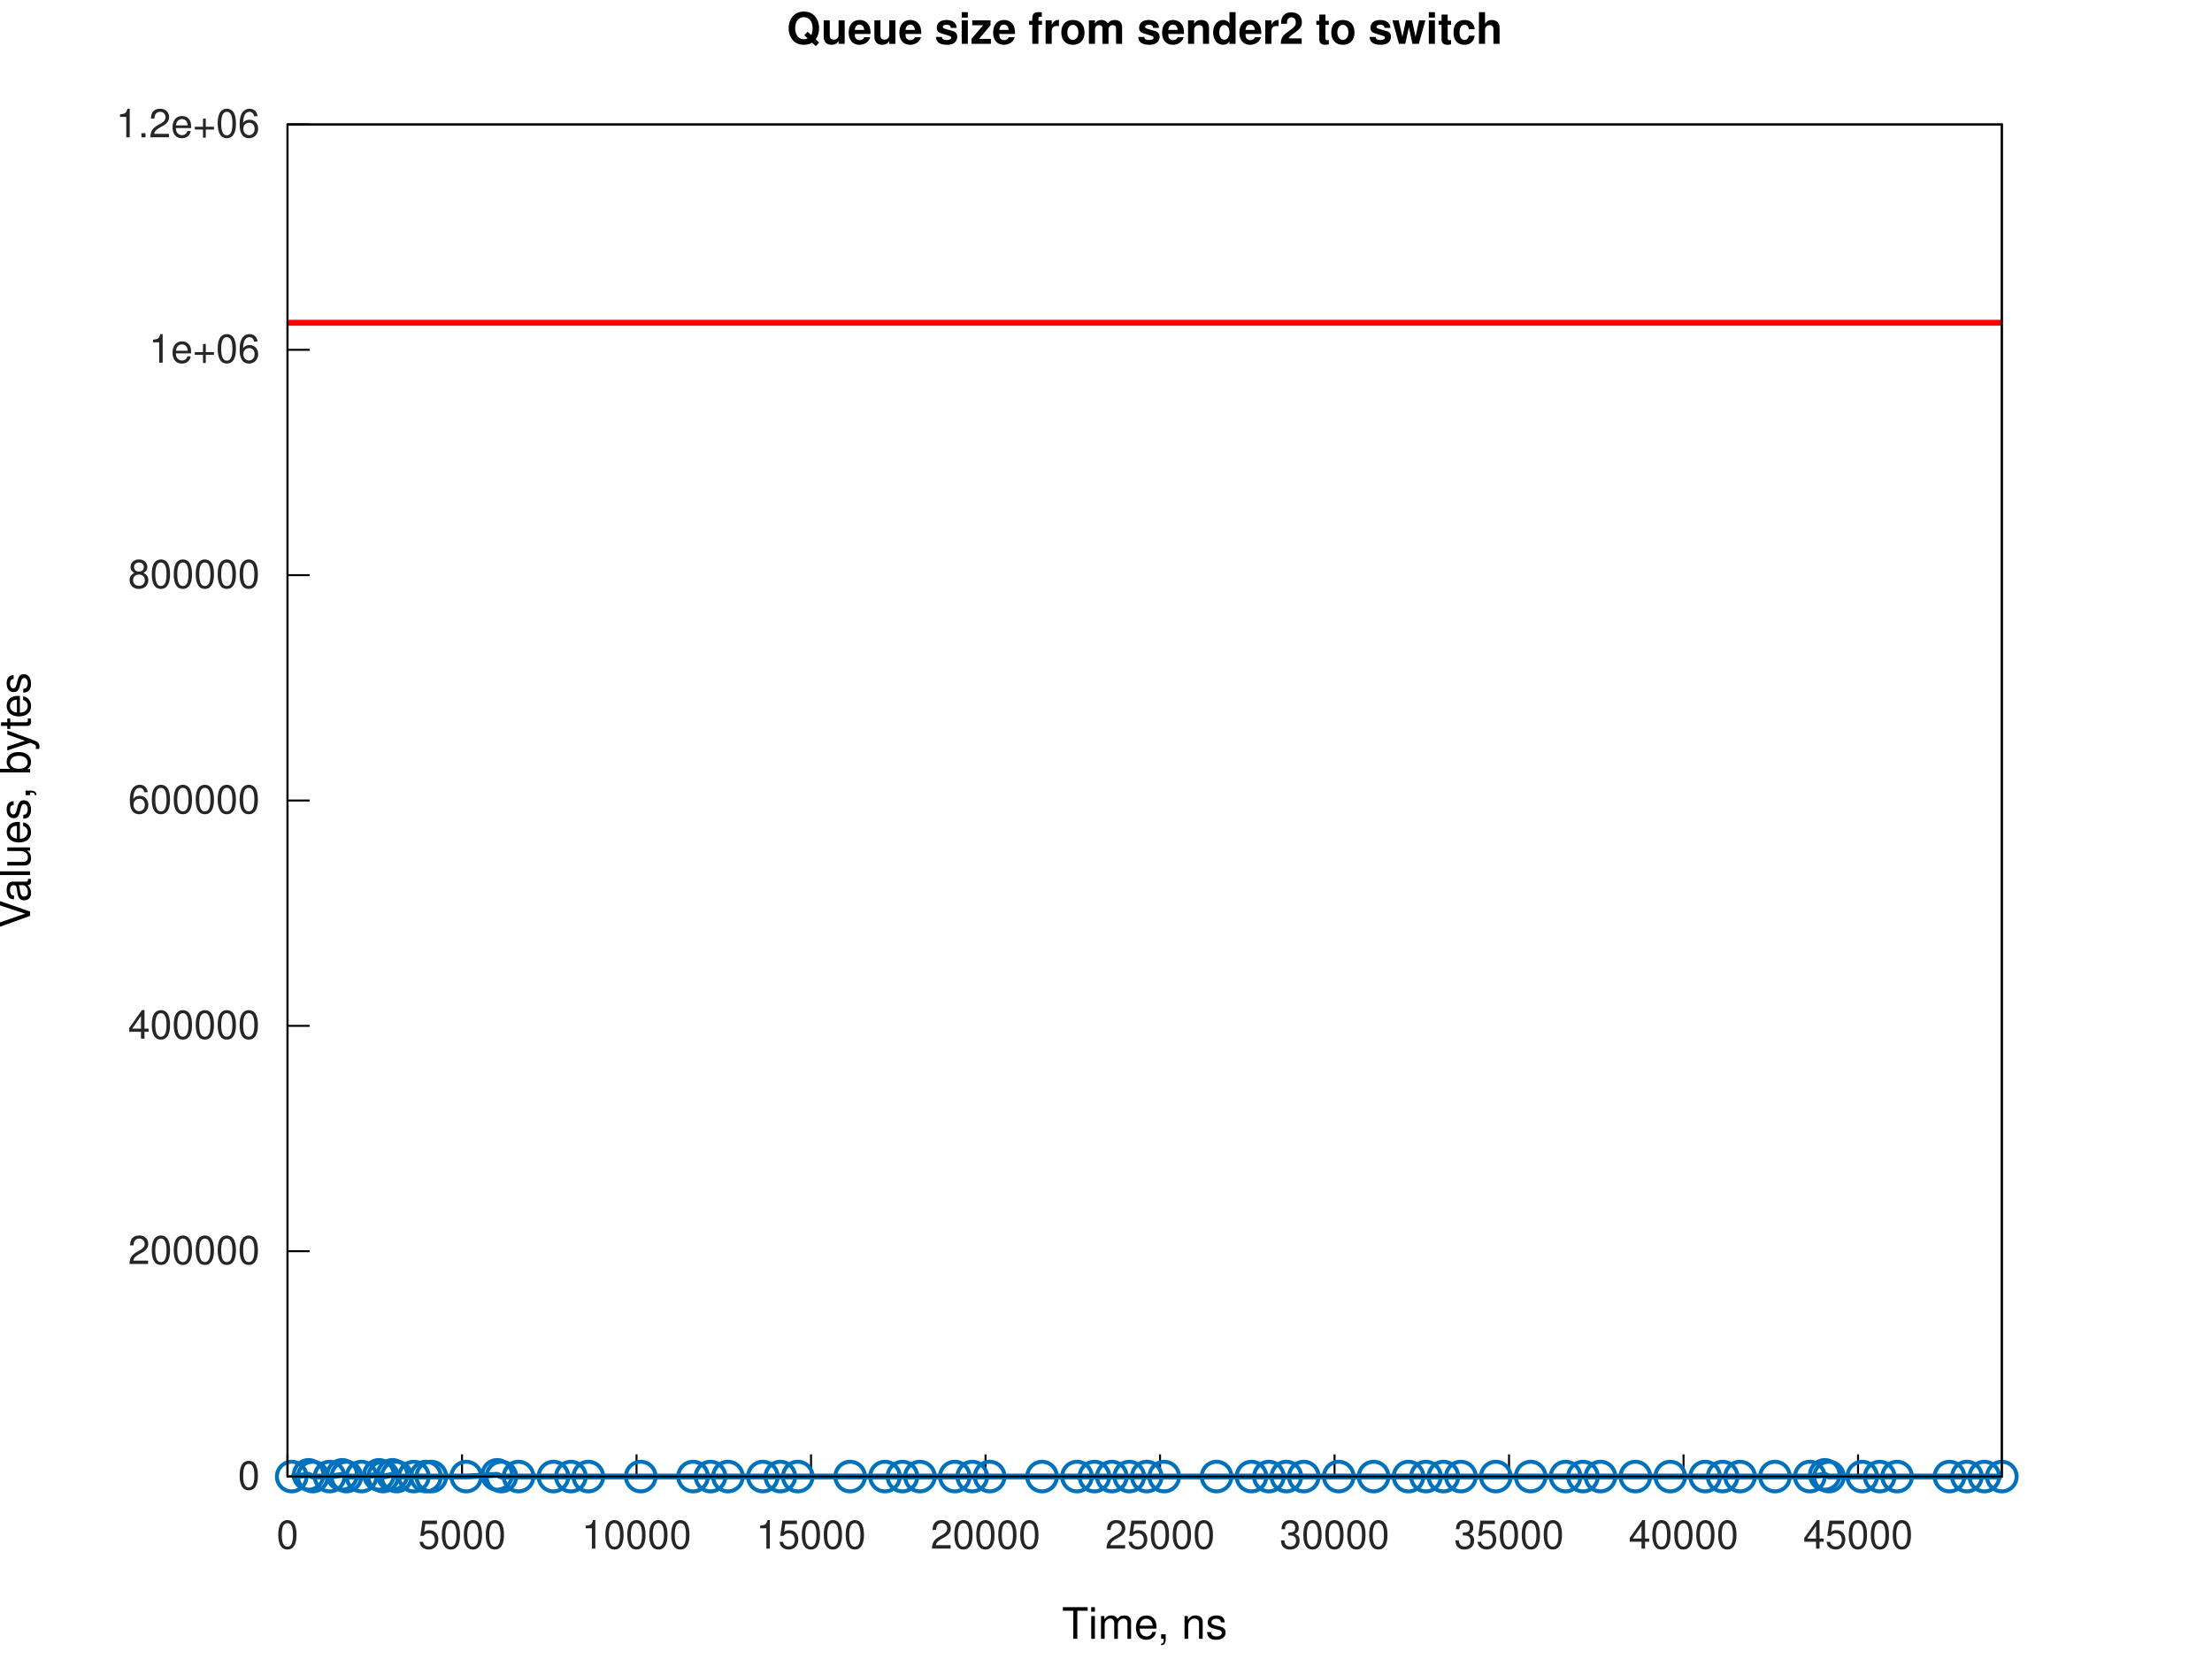
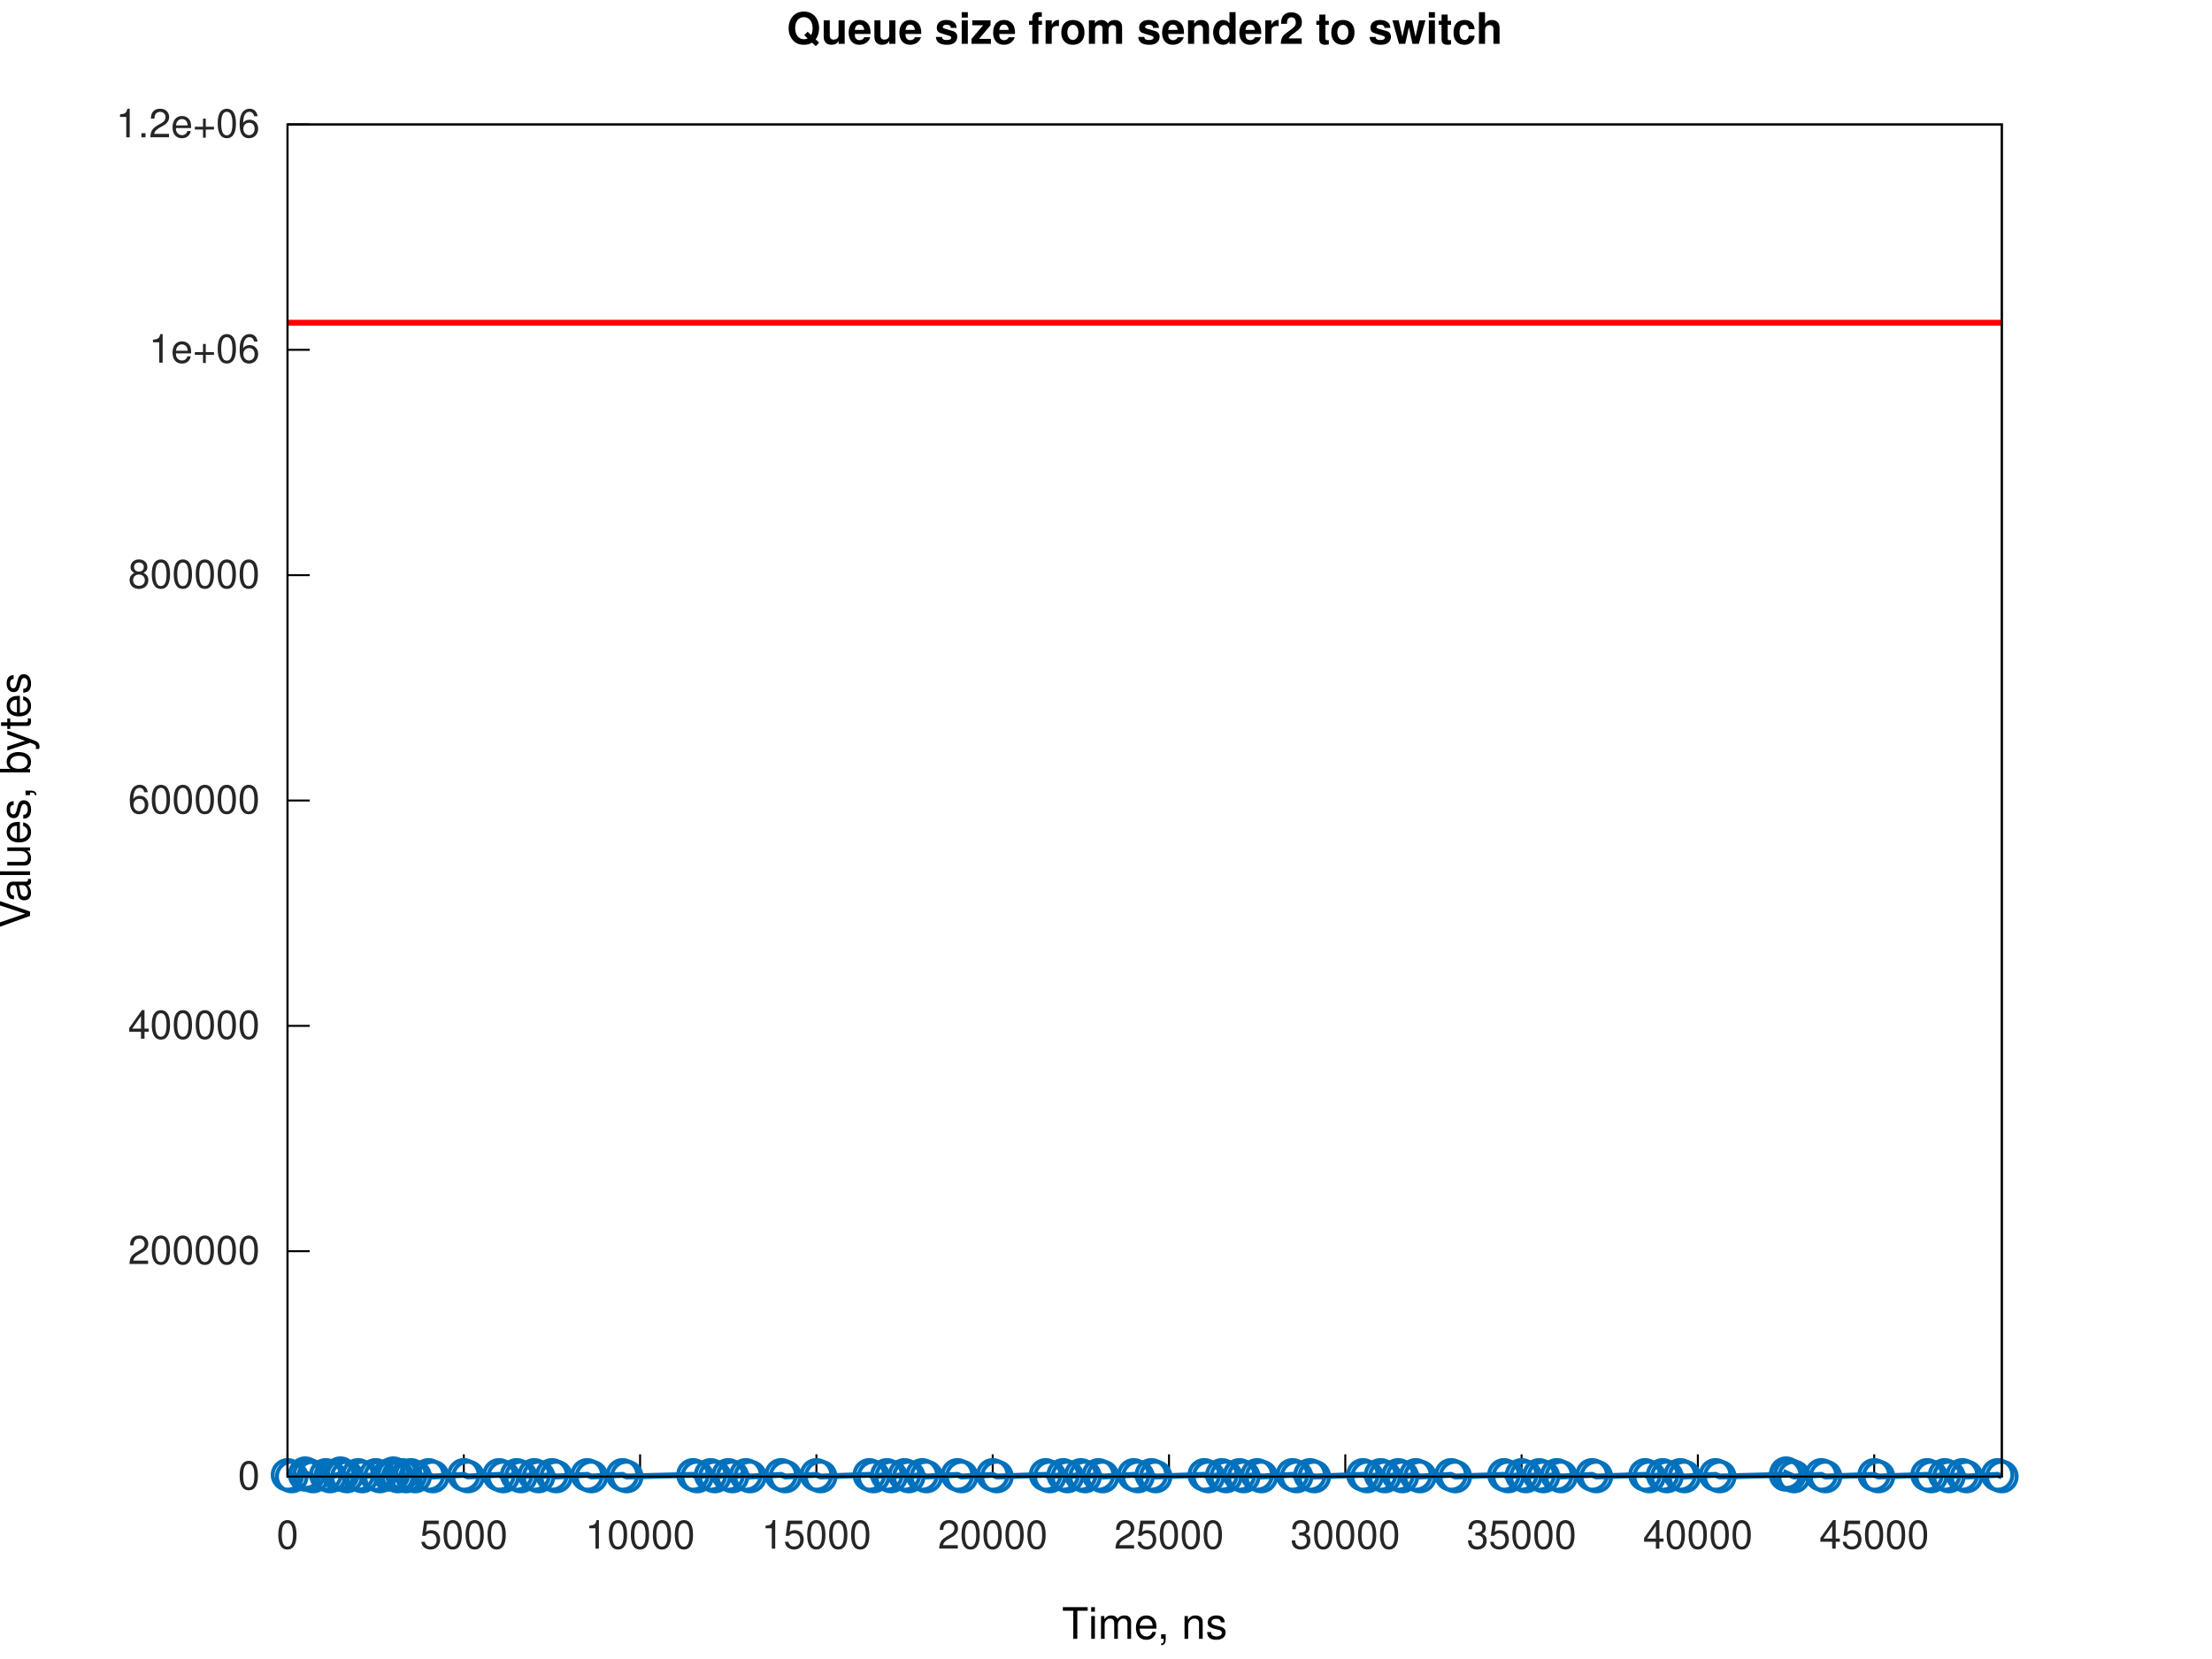
<svg xmlns="http://www.w3.org/2000/svg" xmlns:xlink="http://www.w3.org/1999/xlink" width="560" height="420" viewBox="0 0 560 420">
  <g id="gnuplot_canvas">
    <rect x="0" y="0" width="560" height="420" fill="none" />
    <defs>
      <circle id="gpDot" r="0.5" stroke-width="0.5" stroke="currentColor" />
      <path id="gpPt0" stroke-width="0.267" stroke="currentColor" d="M-1,0 h2 M0,-1 v2" />
      <path id="gpPt1" stroke-width="0.267" stroke="currentColor" d="M-1,-1 L1,1 M1,-1 L-1,1" />
      <path id="gpPt2" stroke-width="0.267" stroke="currentColor" d="M-1,0 L1,0 M0,-1 L0,1 M-1,-1 L1,1 M-1,1 L1,-1" />
      <rect id="gpPt3" stroke-width="0.267" stroke="currentColor" x="-1" y="-1" width="2" height="2" />
      <rect id="gpPt4" stroke-width="0.267" stroke="currentColor" fill="currentColor" x="-1" y="-1" width="2" height="2" />
      <circle id="gpPt5" stroke-width="0.267" stroke="currentColor" cx="0" cy="0" r="1" />
      <use xlink:href="#gpPt5" id="gpPt6" fill="currentColor" stroke="none" />
      <path id="gpPt7" stroke-width="0.267" stroke="currentColor" d="M0,-1.33 L-1.33,0.67 L1.33,0.67 z" />
      <use xlink:href="#gpPt7" id="gpPt8" fill="currentColor" stroke="none" />
      <use xlink:href="#gpPt7" id="gpPt9" stroke="currentColor" transform="rotate(180)" />
      <use xlink:href="#gpPt9" id="gpPt10" fill="currentColor" stroke="none" />
      <use xlink:href="#gpPt3" id="gpPt11" stroke="currentColor" transform="rotate(45)" />
      <use xlink:href="#gpPt11" id="gpPt12" fill="currentColor" stroke="none" />
      <path id="gpPt13" stroke-width="0.267" stroke="currentColor" d="M0,1.330 L1.265,0.411 L0.782,-1.067 L-0.782,-1.076 L-1.265,0.411 z" />
      <use xlink:href="#gpPt13" id="gpPt14" fill="currentColor" stroke="none" />
      <filter id="textbox" filterUnits="objectBoundingBox" x="0" y="0" height="1" width="1">
        <feFlood flood-color="white" flood-opacity="1" result="bgnd" />
        <feComposite in="SourceGraphic" in2="bgnd" operator="atop" />
      </filter>
      <filter id="greybox" filterUnits="objectBoundingBox" x="0" y="0" height="1" width="1">
        <feFlood flood-color="lightgrey" flood-opacity="1" result="grey" />
        <feComposite in="SourceGraphic" in2="grey" operator="atop" />
      </filter>
    </defs>
    <g fill="none" color="white" stroke="currentColor" stroke-width="1.00" stroke-linecap="butt" stroke-linejoin="miter">
</g>
    <g fill="none" color="white" stroke="currentColor" stroke-width="0.50" stroke-linecap="butt" stroke-linejoin="miter">
</g>
    <g fill="none" color="black" stroke="currentColor" stroke-width="0.50" stroke-linecap="butt" stroke-linejoin="miter">
      <path stroke="rgb(  0,   0,   0)" d="M72.79,373.81 L78.41,373.81  " />
      <g transform="translate(65.79,377.06)" stroke="none" fill="rgb(38,38,38)" font-family="Helvetica" font-size="10.00" text-anchor="end">
        <text>
          <tspan font-family="Helvetica">0</tspan>
        </text>
      </g>
    </g>
    <g fill="none" color="black" stroke="currentColor" stroke-width="0.50" stroke-linecap="butt" stroke-linejoin="miter">
      <path stroke="rgb(  0,   0,   0)" d="M72.79,316.76 L78.41,316.76  " />
      <g transform="translate(65.79,320.01)" stroke="none" fill="rgb(38,38,38)" font-family="Helvetica" font-size="10.00" text-anchor="end">
        <text>
          <tspan font-family="Helvetica">200000</tspan>
        </text>
      </g>
    </g>
    <g fill="none" color="black" stroke="currentColor" stroke-width="0.50" stroke-linecap="butt" stroke-linejoin="miter">
      <path stroke="rgb(  0,   0,   0)" d="M72.79,259.71 L78.41,259.71  " />
      <g transform="translate(65.79,262.96)" stroke="none" fill="rgb(38,38,38)" font-family="Helvetica" font-size="10.00" text-anchor="end">
        <text>
          <tspan font-family="Helvetica">400000</tspan>
        </text>
      </g>
    </g>
    <g fill="none" color="black" stroke="currentColor" stroke-width="0.50" stroke-linecap="butt" stroke-linejoin="miter">
      <path stroke="rgb(  0,   0,   0)" d="M72.79,202.66 L78.41,202.66  " />
      <g transform="translate(65.79,205.91)" stroke="none" fill="rgb(38,38,38)" font-family="Helvetica" font-size="10.00" text-anchor="end">
        <text>
          <tspan font-family="Helvetica">600000</tspan>
        </text>
      </g>
    </g>
    <g fill="none" color="black" stroke="currentColor" stroke-width="0.50" stroke-linecap="butt" stroke-linejoin="miter">
      <path stroke="rgb(  0,   0,   0)" d="M72.79,145.61 L78.41,145.61  " />
      <g transform="translate(65.79,148.86)" stroke="none" fill="rgb(38,38,38)" font-family="Helvetica" font-size="10.00" text-anchor="end">
        <text>
          <tspan font-family="Helvetica">800000</tspan>
        </text>
      </g>
    </g>
    <g fill="none" color="black" stroke="currentColor" stroke-width="0.50" stroke-linecap="butt" stroke-linejoin="miter">
      <path stroke="rgb(  0,   0,   0)" d="M72.79,88.56 L78.41,88.56  " />
      <g transform="translate(65.79,91.81)" stroke="none" fill="rgb(38,38,38)" font-family="Helvetica" font-size="10.00" text-anchor="end">
        <text>
          <tspan font-family="Helvetica">1e+06</tspan>
        </text>
      </g>
    </g>
    <g fill="none" color="black" stroke="currentColor" stroke-width="0.50" stroke-linecap="butt" stroke-linejoin="miter">
      <path stroke="rgb(  0,   0,   0)" d="M72.79,31.51 L78.41,31.51  " />
      <g transform="translate(65.79,34.76)" stroke="none" fill="rgb(38,38,38)" font-family="Helvetica" font-size="10.00" text-anchor="end">
        <text>
          <tspan font-family="Helvetica">1.2e+06</tspan>
        </text>
      </g>
    </g>
    <g fill="none" color="black" stroke="currentColor" stroke-width="0.50" stroke-linecap="butt" stroke-linejoin="miter">
      <path stroke="rgb(  0,   0,   0)" d="M72.79,373.81 L72.79,368.19  " />
      <g transform="translate(72.79,392.06)" stroke="none" fill="rgb(38,38,38)" font-family="Helvetica" font-size="10.00" text-anchor="middle">
        <text>
          <tspan font-family="Helvetica">0</tspan>
        </text>
      </g>
    </g>
    <g fill="none" color="black" stroke="currentColor" stroke-width="0.50" stroke-linecap="butt" stroke-linejoin="miter">
-       <path stroke="rgb(  0,   0,   0)" d="M116.97,373.81 L116.97,368.19  " />
-       <g transform="translate(116.97,392.06)" stroke="none" fill="rgb(38,38,38)" font-family="Helvetica" font-size="10.00" text-anchor="middle">
+       <path stroke="rgb(  0,   0,   0)" d="M117.42,373.81 L117.42,368.19  " />
+       <g transform="translate(117.42,392.06)" stroke="none" fill="rgb(38,38,38)" font-family="Helvetica" font-size="10.00" text-anchor="middle">
        <text>
          <tspan font-family="Helvetica">5000</tspan>
        </text>
      </g>
    </g>
    <g fill="none" color="black" stroke="currentColor" stroke-width="0.50" stroke-linecap="butt" stroke-linejoin="miter">
-       <path stroke="rgb(  0,   0,   0)" d="M161.15,373.81 L161.15,368.19  " />
-       <g transform="translate(161.15,392.06)" stroke="none" fill="rgb(38,38,38)" font-family="Helvetica" font-size="10.00" text-anchor="middle">
+       <path stroke="rgb(  0,   0,   0)" d="M162.05,373.81 L162.05,368.19  " />
+       <g transform="translate(162.05,392.06)" stroke="none" fill="rgb(38,38,38)" font-family="Helvetica" font-size="10.00" text-anchor="middle">
        <text>
          <tspan font-family="Helvetica">10000</tspan>
        </text>
      </g>
    </g>
    <g fill="none" color="black" stroke="currentColor" stroke-width="0.50" stroke-linecap="butt" stroke-linejoin="miter">
-       <path stroke="rgb(  0,   0,   0)" d="M205.32,373.81 L205.32,368.19  " />
-       <g transform="translate(205.32,392.06)" stroke="none" fill="rgb(38,38,38)" font-family="Helvetica" font-size="10.00" text-anchor="middle">
+       <path stroke="rgb(  0,   0,   0)" d="M206.69,373.81 L206.69,368.19  " />
+       <g transform="translate(206.69,392.06)" stroke="none" fill="rgb(38,38,38)" font-family="Helvetica" font-size="10.00" text-anchor="middle">
        <text>
          <tspan font-family="Helvetica">15000</tspan>
        </text>
      </g>
    </g>
    <g fill="none" color="black" stroke="currentColor" stroke-width="0.50" stroke-linecap="butt" stroke-linejoin="miter">
-       <path stroke="rgb(  0,   0,   0)" d="M249.50,373.81 L249.50,368.19  " />
-       <g transform="translate(249.50,392.06)" stroke="none" fill="rgb(38,38,38)" font-family="Helvetica" font-size="10.00" text-anchor="middle">
+       <path stroke="rgb(  0,   0,   0)" d="M251.32,373.81 L251.32,368.19  " />
+       <g transform="translate(251.32,392.06)" stroke="none" fill="rgb(38,38,38)" font-family="Helvetica" font-size="10.00" text-anchor="middle">
        <text>
          <tspan font-family="Helvetica">20000</tspan>
        </text>
      </g>
    </g>
    <g fill="none" color="black" stroke="currentColor" stroke-width="0.50" stroke-linecap="butt" stroke-linejoin="miter">
-       <path stroke="rgb(  0,   0,   0)" d="M293.68,373.81 L293.68,368.19  " />
-       <g transform="translate(293.68,392.06)" stroke="none" fill="rgb(38,38,38)" font-family="Helvetica" font-size="10.00" text-anchor="middle">
+       <path stroke="rgb(  0,   0,   0)" d="M295.95,373.81 L295.95,368.19  " />
+       <g transform="translate(295.95,392.06)" stroke="none" fill="rgb(38,38,38)" font-family="Helvetica" font-size="10.00" text-anchor="middle">
        <text>
          <tspan font-family="Helvetica">25000</tspan>
        </text>
      </g>
    </g>
    <g fill="none" color="black" stroke="currentColor" stroke-width="0.50" stroke-linecap="butt" stroke-linejoin="miter">
-       <path stroke="rgb(  0,   0,   0)" d="M337.86,373.81 L337.86,368.19  " />
-       <g transform="translate(337.86,392.06)" stroke="none" fill="rgb(38,38,38)" font-family="Helvetica" font-size="10.00" text-anchor="middle">
+       <path stroke="rgb(  0,   0,   0)" d="M340.58,373.81 L340.58,368.19  " />
+       <g transform="translate(340.58,392.06)" stroke="none" fill="rgb(38,38,38)" font-family="Helvetica" font-size="10.00" text-anchor="middle">
        <text>
          <tspan font-family="Helvetica">30000</tspan>
        </text>
      </g>
    </g>
    <g fill="none" color="black" stroke="currentColor" stroke-width="0.50" stroke-linecap="butt" stroke-linejoin="miter">
-       <path stroke="rgb(  0,   0,   0)" d="M382.03,373.81 L382.03,368.19  " />
-       <g transform="translate(382.03,392.06)" stroke="none" fill="rgb(38,38,38)" font-family="Helvetica" font-size="10.00" text-anchor="middle">
+       <path stroke="rgb(  0,   0,   0)" d="M385.21,373.81 L385.21,368.19  " />
+       <g transform="translate(385.21,392.06)" stroke="none" fill="rgb(38,38,38)" font-family="Helvetica" font-size="10.00" text-anchor="middle">
        <text>
          <tspan font-family="Helvetica">35000</tspan>
        </text>
      </g>
    </g>
    <g fill="none" color="black" stroke="currentColor" stroke-width="0.50" stroke-linecap="butt" stroke-linejoin="miter">
-       <path stroke="rgb(  0,   0,   0)" d="M426.21,373.81 L426.21,368.19  " />
-       <g transform="translate(426.21,392.06)" stroke="none" fill="rgb(38,38,38)" font-family="Helvetica" font-size="10.00" text-anchor="middle">
+       <path stroke="rgb(  0,   0,   0)" d="M429.84,373.81 L429.84,368.19  " />
+       <g transform="translate(429.84,392.06)" stroke="none" fill="rgb(38,38,38)" font-family="Helvetica" font-size="10.00" text-anchor="middle">
        <text>
          <tspan font-family="Helvetica">40000</tspan>
        </text>
      </g>
    </g>
    <g fill="none" color="black" stroke="currentColor" stroke-width="0.50" stroke-linecap="butt" stroke-linejoin="miter">
-       <path stroke="rgb(  0,   0,   0)" d="M470.39,373.81 L470.39,368.19  " />
-       <g transform="translate(470.39,392.06)" stroke="none" fill="rgb(38,38,38)" font-family="Helvetica" font-size="10.00" text-anchor="middle">
+       <path stroke="rgb(  0,   0,   0)" d="M474.48,373.81 L474.48,368.19  " />
+       <g transform="translate(474.48,392.06)" stroke="none" fill="rgb(38,38,38)" font-family="Helvetica" font-size="10.00" text-anchor="middle">
        <text>
          <tspan font-family="Helvetica">45000</tspan>
        </text>
      </g>
    </g>
    <g fill="none" color="black" stroke="currentColor" stroke-width="0.50" stroke-linecap="butt" stroke-linejoin="miter">
</g>
    <g fill="none" color="black" stroke="currentColor" stroke-width="0.50" stroke-linecap="butt" stroke-linejoin="miter">
      <path stroke="rgb(  0,   0,   0)" d="M72.79,31.51 L72.79,373.81 L506.79,373.81 L506.79,31.51 L72.79,31.51 Z  " />
    </g>
    <g fill="none" color="black" stroke="currentColor" stroke-width="0.50" stroke-linecap="butt" stroke-linejoin="miter">
</g>
    <g id="gnuplot_plot_1a">
      <g fill="none" color="white" stroke="rgb(  0,   0,   0)" stroke-width="1.50" stroke-linecap="butt" stroke-linejoin="miter">
</g>
      <g fill="none" color="black" stroke="currentColor" stroke-width="1.50" stroke-linecap="butt" stroke-linejoin="miter">
-         <path stroke="rgb(  0, 113, 188)" d="M73.85,373.81 L78.14,373.38 L79.20,373.81 L83.45,373.81 L86.63,373.38 L87.69,373.81 L91.52,373.81 L95.94,373.38   L97.00,373.81 L99.35,373.38 L100.41,373.81 L104.77,373.81 L107.83,373.81 L109.19,373.81 L118.03,373.81 L125.86,373.38   L126.93,373.81 L131.28,373.81 L140.12,373.81 L144.53,373.81 L148.95,373.81 L162.21,373.81 L175.46,373.81 L179.88,373.81   L184.29,373.81 L193.13,373.81 L197.55,373.81 L201.97,373.81 L215.22,373.81 L224.05,373.81 L228.47,373.81 L232.89,373.81   L241.72,373.81 L246.14,373.81 L250.56,373.81 L263.81,373.81 L272.65,373.81 L277.07,373.81 L281.48,373.81 L285.90,373.81   L290.32,373.81 L294.74,373.81 L307.99,373.81 L316.83,373.81 L321.24,373.81 L325.66,373.81 L330.08,373.81 L338.92,373.81   L347.75,373.81 L356.59,373.81 L361.00,373.81 L365.42,373.81 L369.84,373.81 L378.68,373.81 L387.51,373.81 L396.35,373.81   L400.76,373.81 L405.18,373.81 L414.02,373.81 L422.85,373.81 L431.69,373.81 L436.11,373.81 L440.52,373.81 L449.36,373.81   L458.19,373.81 L461.97,373.38 L463.03,373.81 L471.45,373.81 L475.87,373.81 L480.28,373.81 L493.54,373.81 L497.95,373.81   L502.37,373.81 L506.79,373.81  " />
-         <use xlink:href="#gpPt5" transform="translate(73.85,373.81) scale(3.75)" color="rgb(  0, 113, 188)" />
-         <use xlink:href="#gpPt5" transform="translate(78.14,373.38) scale(3.75)" color="rgb(  0, 113, 188)" />
-         <use xlink:href="#gpPt5" transform="translate(79.20,373.81) scale(3.75)" color="rgb(  0, 113, 188)" />
-         <use xlink:href="#gpPt5" transform="translate(83.45,373.81) scale(3.75)" color="rgb(  0, 113, 188)" />
-         <use xlink:href="#gpPt5" transform="translate(86.63,373.38) scale(3.75)" color="rgb(  0, 113, 188)" />
-         <use xlink:href="#gpPt5" transform="translate(87.69,373.81) scale(3.75)" color="rgb(  0, 113, 188)" />
-         <use xlink:href="#gpPt5" transform="translate(91.52,373.81) scale(3.75)" color="rgb(  0, 113, 188)" />
-         <use xlink:href="#gpPt5" transform="translate(95.94,373.38) scale(3.75)" color="rgb(  0, 113, 188)" />
-         <use xlink:href="#gpPt5" transform="translate(97.00,373.81) scale(3.75)" color="rgb(  0, 113, 188)" />
-         <use xlink:href="#gpPt5" transform="translate(99.35,373.38) scale(3.75)" color="rgb(  0, 113, 188)" />
-         <use xlink:href="#gpPt5" transform="translate(100.41,373.81) scale(3.75)" color="rgb(  0, 113, 188)" />
-         <use xlink:href="#gpPt5" transform="translate(104.77,373.81) scale(3.75)" color="rgb(  0, 113, 188)" />
-         <use xlink:href="#gpPt5" transform="translate(107.83,373.81) scale(3.75)" color="rgb(  0, 113, 188)" />
-         <use xlink:href="#gpPt5" transform="translate(109.19,373.81) scale(3.75)" color="rgb(  0, 113, 188)" />
-         <use xlink:href="#gpPt5" transform="translate(118.03,373.81) scale(3.75)" color="rgb(  0, 113, 188)" />
-         <use xlink:href="#gpPt5" transform="translate(125.86,373.38) scale(3.75)" color="rgb(  0, 113, 188)" />
-         <use xlink:href="#gpPt5" transform="translate(126.93,373.81) scale(3.75)" color="rgb(  0, 113, 188)" />
-         <use xlink:href="#gpPt5" transform="translate(131.28,373.81) scale(3.75)" color="rgb(  0, 113, 188)" />
-         <use xlink:href="#gpPt5" transform="translate(140.12,373.81) scale(3.75)" color="rgb(  0, 113, 188)" />
-         <use xlink:href="#gpPt5" transform="translate(144.53,373.81) scale(3.75)" color="rgb(  0, 113, 188)" />
-         <use xlink:href="#gpPt5" transform="translate(148.95,373.81) scale(3.75)" color="rgb(  0, 113, 188)" />
-         <use xlink:href="#gpPt5" transform="translate(162.21,373.81) scale(3.75)" color="rgb(  0, 113, 188)" />
-         <use xlink:href="#gpPt5" transform="translate(175.46,373.81) scale(3.75)" color="rgb(  0, 113, 188)" />
-         <use xlink:href="#gpPt5" transform="translate(179.88,373.81) scale(3.75)" color="rgb(  0, 113, 188)" />
-         <use xlink:href="#gpPt5" transform="translate(184.29,373.81) scale(3.75)" color="rgb(  0, 113, 188)" />
-         <use xlink:href="#gpPt5" transform="translate(193.13,373.81) scale(3.75)" color="rgb(  0, 113, 188)" />
-         <use xlink:href="#gpPt5" transform="translate(197.55,373.81) scale(3.75)" color="rgb(  0, 113, 188)" />
-         <use xlink:href="#gpPt5" transform="translate(201.97,373.81) scale(3.75)" color="rgb(  0, 113, 188)" />
-         <use xlink:href="#gpPt5" transform="translate(215.22,373.81) scale(3.75)" color="rgb(  0, 113, 188)" />
-         <use xlink:href="#gpPt5" transform="translate(224.05,373.81) scale(3.75)" color="rgb(  0, 113, 188)" />
-         <use xlink:href="#gpPt5" transform="translate(228.47,373.81) scale(3.75)" color="rgb(  0, 113, 188)" />
-         <use xlink:href="#gpPt5" transform="translate(232.89,373.81) scale(3.75)" color="rgb(  0, 113, 188)" />
-         <use xlink:href="#gpPt5" transform="translate(241.72,373.81) scale(3.75)" color="rgb(  0, 113, 188)" />
-         <use xlink:href="#gpPt5" transform="translate(246.14,373.81) scale(3.75)" color="rgb(  0, 113, 188)" />
-         <use xlink:href="#gpPt5" transform="translate(250.56,373.81) scale(3.75)" color="rgb(  0, 113, 188)" />
-         <use xlink:href="#gpPt5" transform="translate(263.81,373.81) scale(3.75)" color="rgb(  0, 113, 188)" />
-         <use xlink:href="#gpPt5" transform="translate(272.65,373.81) scale(3.75)" color="rgb(  0, 113, 188)" />
-         <use xlink:href="#gpPt5" transform="translate(277.07,373.81) scale(3.75)" color="rgb(  0, 113, 188)" />
-         <use xlink:href="#gpPt5" transform="translate(281.48,373.81) scale(3.75)" color="rgb(  0, 113, 188)" />
-         <use xlink:href="#gpPt5" transform="translate(285.90,373.81) scale(3.75)" color="rgb(  0, 113, 188)" />
-         <use xlink:href="#gpPt5" transform="translate(290.32,373.81) scale(3.75)" color="rgb(  0, 113, 188)" />
-         <use xlink:href="#gpPt5" transform="translate(294.74,373.81) scale(3.75)" color="rgb(  0, 113, 188)" />
-         <use xlink:href="#gpPt5" transform="translate(307.99,373.81) scale(3.75)" color="rgb(  0, 113, 188)" />
-         <use xlink:href="#gpPt5" transform="translate(316.83,373.81) scale(3.75)" color="rgb(  0, 113, 188)" />
-         <use xlink:href="#gpPt5" transform="translate(321.24,373.81) scale(3.75)" color="rgb(  0, 113, 188)" />
-         <use xlink:href="#gpPt5" transform="translate(325.66,373.81) scale(3.75)" color="rgb(  0, 113, 188)" />
-         <use xlink:href="#gpPt5" transform="translate(330.08,373.81) scale(3.75)" color="rgb(  0, 113, 188)" />
-         <use xlink:href="#gpPt5" transform="translate(338.92,373.81) scale(3.75)" color="rgb(  0, 113, 188)" />
-         <use xlink:href="#gpPt5" transform="translate(347.75,373.81) scale(3.75)" color="rgb(  0, 113, 188)" />
-         <use xlink:href="#gpPt5" transform="translate(356.59,373.81) scale(3.75)" color="rgb(  0, 113, 188)" />
-         <use xlink:href="#gpPt5" transform="translate(361.00,373.81) scale(3.75)" color="rgb(  0, 113, 188)" />
-         <use xlink:href="#gpPt5" transform="translate(365.42,373.81) scale(3.75)" color="rgb(  0, 113, 188)" />
-         <use xlink:href="#gpPt5" transform="translate(369.84,373.81) scale(3.75)" color="rgb(  0, 113, 188)" />
-         <use xlink:href="#gpPt5" transform="translate(378.68,373.81) scale(3.75)" color="rgb(  0, 113, 188)" />
-         <use xlink:href="#gpPt5" transform="translate(387.51,373.81) scale(3.75)" color="rgb(  0, 113, 188)" />
-         <use xlink:href="#gpPt5" transform="translate(396.35,373.81) scale(3.75)" color="rgb(  0, 113, 188)" />
-         <use xlink:href="#gpPt5" transform="translate(400.76,373.81) scale(3.75)" color="rgb(  0, 113, 188)" />
-         <use xlink:href="#gpPt5" transform="translate(405.18,373.81) scale(3.75)" color="rgb(  0, 113, 188)" />
-         <use xlink:href="#gpPt5" transform="translate(414.02,373.81) scale(3.75)" color="rgb(  0, 113, 188)" />
-         <use xlink:href="#gpPt5" transform="translate(422.85,373.81) scale(3.75)" color="rgb(  0, 113, 188)" />
-         <use xlink:href="#gpPt5" transform="translate(431.69,373.81) scale(3.75)" color="rgb(  0, 113, 188)" />
-         <use xlink:href="#gpPt5" transform="translate(436.11,373.81) scale(3.75)" color="rgb(  0, 113, 188)" />
-         <use xlink:href="#gpPt5" transform="translate(440.52,373.81) scale(3.75)" color="rgb(  0, 113, 188)" />
-         <use xlink:href="#gpPt5" transform="translate(449.36,373.81) scale(3.75)" color="rgb(  0, 113, 188)" />
-         <use xlink:href="#gpPt5" transform="translate(458.19,373.81) scale(3.75)" color="rgb(  0, 113, 188)" />
-         <use xlink:href="#gpPt5" transform="translate(461.97,373.38) scale(3.75)" color="rgb(  0, 113, 188)" />
-         <use xlink:href="#gpPt5" transform="translate(463.03,373.81) scale(3.75)" color="rgb(  0, 113, 188)" />
-         <use xlink:href="#gpPt5" transform="translate(471.45,373.81) scale(3.75)" color="rgb(  0, 113, 188)" />
-         <use xlink:href="#gpPt5" transform="translate(475.87,373.81) scale(3.75)" color="rgb(  0, 113, 188)" />
-         <use xlink:href="#gpPt5" transform="translate(480.28,373.81) scale(3.75)" color="rgb(  0, 113, 188)" />
-         <use xlink:href="#gpPt5" transform="translate(493.54,373.81) scale(3.75)" color="rgb(  0, 113, 188)" />
-         <use xlink:href="#gpPt5" transform="translate(497.95,373.81) scale(3.75)" color="rgb(  0, 113, 188)" />
-         <use xlink:href="#gpPt5" transform="translate(502.37,373.81) scale(3.75)" color="rgb(  0, 113, 188)" />
+         <path stroke="rgb(  0, 113, 188)" d="M72.79,373.38 L73.86,373.81 L77.13,373.38 L77.25,372.95 L78.20,373.38 L79.27,373.81 L82.48,373.38 L83.56,373.81   L85.70,373.38 L86.18,372.95 L86.77,373.38 L87.84,373.81 L90.64,373.38 L91.71,373.81 L95.11,373.38 L96.18,373.81   L98.55,373.38 L99.57,372.95 L99.62,373.38 L100.69,373.81 L101.74,373.38 L102.81,373.81 L104.03,373.38 L105.10,373.81   L108.50,373.38 L109.57,373.81 L117.42,373.38 L118.49,373.81 L126.35,373.38 L127.42,373.81 L130.81,373.38 L131.88,373.81   L135.27,373.38 L136.35,373.81 L139.74,373.38 L140.81,373.81 L148.66,373.38 L149.74,373.81 L157.59,373.38 L158.66,373.81   L175.44,373.38 L176.51,373.81 L179.91,373.38 L180.98,373.81 L184.37,373.38 L185.44,373.81 L188.83,373.38 L189.90,373.81   L197.76,373.38 L198.83,373.81 L206.69,373.38 L207.76,373.81 L220.08,373.38 L221.15,373.81 L224.54,373.38 L225.61,373.81   L229.00,373.38 L230.07,373.81 L233.46,373.38 L234.54,373.81 L242.39,373.38 L243.46,373.81 L251.32,373.38 L252.39,373.81   L264.71,373.38 L265.78,373.81 L269.17,373.38 L270.24,373.81 L273.63,373.38 L274.70,373.81 L278.10,373.38 L279.17,373.81   L287.02,373.38 L288.09,373.81 L291.49,373.38 L292.56,373.81 L304.88,373.38 L305.95,373.81 L309.34,373.38 L310.41,373.81   L313.80,373.38 L314.87,373.81 L318.27,373.38 L319.34,373.81 L327.19,373.38 L328.26,373.81 L331.65,373.38 L332.73,373.81   L345.04,373.38 L346.12,373.81 L349.51,373.38 L350.58,373.81 L353.97,373.38 L355.04,373.81 L358.43,373.38 L359.50,373.81   L367.36,373.38 L368.43,373.81 L380.75,373.38 L381.82,373.81 L385.21,373.38 L386.28,373.81 L389.68,373.38 L390.75,373.81   L394.14,373.38 L395.21,373.81 L403.07,373.38 L404.14,373.81 L416.46,373.38 L417.53,373.81 L420.92,373.38 L421.99,373.81   L425.38,373.38 L426.45,373.81 L434.31,373.38 L435.38,373.81 L452.04,373.38 L452.16,372.95 L453.12,373.38 L454.19,373.81   L461.09,373.38 L462.16,373.81 L474.48,373.38 L475.55,373.81 L487.87,373.38 L488.94,373.81 L492.33,373.38 L493.40,373.81   L496.79,373.38 L497.86,373.81 L505.72,373.38 L506.79,373.81  " />
+         <use xlink:href="#gpPt5" transform="translate(72.79,373.38) scale(3.75)" color="rgb(  0, 113, 188)" />
+         <use xlink:href="#gpPt5" transform="translate(73.86,373.81) scale(3.75)" color="rgb(  0, 113, 188)" />
+         <use xlink:href="#gpPt5" transform="translate(77.13,373.38) scale(3.75)" color="rgb(  0, 113, 188)" />
+         <use xlink:href="#gpPt5" transform="translate(77.25,372.95) scale(3.75)" color="rgb(  0, 113, 188)" />
+         <use xlink:href="#gpPt5" transform="translate(78.20,373.38) scale(3.75)" color="rgb(  0, 113, 188)" />
+         <use xlink:href="#gpPt5" transform="translate(79.27,373.81) scale(3.75)" color="rgb(  0, 113, 188)" />
+         <use xlink:href="#gpPt5" transform="translate(82.48,373.38) scale(3.75)" color="rgb(  0, 113, 188)" />
+         <use xlink:href="#gpPt5" transform="translate(83.56,373.81) scale(3.75)" color="rgb(  0, 113, 188)" />
+         <use xlink:href="#gpPt5" transform="translate(85.70,373.38) scale(3.75)" color="rgb(  0, 113, 188)" />
+         <use xlink:href="#gpPt5" transform="translate(86.18,372.95) scale(3.75)" color="rgb(  0, 113, 188)" />
+         <use xlink:href="#gpPt5" transform="translate(86.77,373.38) scale(3.75)" color="rgb(  0, 113, 188)" />
+         <use xlink:href="#gpPt5" transform="translate(87.84,373.81) scale(3.75)" color="rgb(  0, 113, 188)" />
+         <use xlink:href="#gpPt5" transform="translate(90.64,373.38) scale(3.75)" color="rgb(  0, 113, 188)" />
+         <use xlink:href="#gpPt5" transform="translate(91.71,373.81) scale(3.75)" color="rgb(  0, 113, 188)" />
+         <use xlink:href="#gpPt5" transform="translate(95.11,373.38) scale(3.75)" color="rgb(  0, 113, 188)" />
+         <use xlink:href="#gpPt5" transform="translate(96.18,373.81) scale(3.75)" color="rgb(  0, 113, 188)" />
+         <use xlink:href="#gpPt5" transform="translate(98.55,373.38) scale(3.75)" color="rgb(  0, 113, 188)" />
+         <use xlink:href="#gpPt5" transform="translate(99.57,372.95) scale(3.75)" color="rgb(  0, 113, 188)" />
+         <use xlink:href="#gpPt5" transform="translate(99.62,373.38) scale(3.75)" color="rgb(  0, 113, 188)" />
+         <use xlink:href="#gpPt5" transform="translate(100.69,373.81) scale(3.75)" color="rgb(  0, 113, 188)" />
+         <use xlink:href="#gpPt5" transform="translate(101.74,373.38) scale(3.75)" color="rgb(  0, 113, 188)" />
+         <use xlink:href="#gpPt5" transform="translate(102.81,373.81) scale(3.75)" color="rgb(  0, 113, 188)" />
+         <use xlink:href="#gpPt5" transform="translate(104.03,373.38) scale(3.75)" color="rgb(  0, 113, 188)" />
+         <use xlink:href="#gpPt5" transform="translate(105.10,373.81) scale(3.75)" color="rgb(  0, 113, 188)" />
+         <use xlink:href="#gpPt5" transform="translate(108.50,373.38) scale(3.75)" color="rgb(  0, 113, 188)" />
+         <use xlink:href="#gpPt5" transform="translate(109.57,373.81) scale(3.75)" color="rgb(  0, 113, 188)" />
+         <use xlink:href="#gpPt5" transform="translate(117.42,373.38) scale(3.75)" color="rgb(  0, 113, 188)" />
+         <use xlink:href="#gpPt5" transform="translate(118.49,373.81) scale(3.75)" color="rgb(  0, 113, 188)" />
+         <use xlink:href="#gpPt5" transform="translate(126.35,373.38) scale(3.75)" color="rgb(  0, 113, 188)" />
+         <use xlink:href="#gpPt5" transform="translate(127.42,373.81) scale(3.75)" color="rgb(  0, 113, 188)" />
+         <use xlink:href="#gpPt5" transform="translate(130.81,373.38) scale(3.75)" color="rgb(  0, 113, 188)" />
+         <use xlink:href="#gpPt5" transform="translate(131.88,373.81) scale(3.75)" color="rgb(  0, 113, 188)" />
+         <use xlink:href="#gpPt5" transform="translate(135.27,373.38) scale(3.75)" color="rgb(  0, 113, 188)" />
+         <use xlink:href="#gpPt5" transform="translate(136.35,373.81) scale(3.75)" color="rgb(  0, 113, 188)" />
+         <use xlink:href="#gpPt5" transform="translate(139.74,373.38) scale(3.75)" color="rgb(  0, 113, 188)" />
+         <use xlink:href="#gpPt5" transform="translate(140.81,373.81) scale(3.75)" color="rgb(  0, 113, 188)" />
+         <use xlink:href="#gpPt5" transform="translate(148.66,373.38) scale(3.75)" color="rgb(  0, 113, 188)" />
+         <use xlink:href="#gpPt5" transform="translate(149.74,373.81) scale(3.75)" color="rgb(  0, 113, 188)" />
+         <use xlink:href="#gpPt5" transform="translate(157.59,373.38) scale(3.75)" color="rgb(  0, 113, 188)" />
+         <use xlink:href="#gpPt5" transform="translate(158.66,373.81) scale(3.75)" color="rgb(  0, 113, 188)" />
+         <use xlink:href="#gpPt5" transform="translate(175.44,373.38) scale(3.75)" color="rgb(  0, 113, 188)" />
+         <use xlink:href="#gpPt5" transform="translate(176.51,373.81) scale(3.75)" color="rgb(  0, 113, 188)" />
+         <use xlink:href="#gpPt5" transform="translate(179.91,373.38) scale(3.75)" color="rgb(  0, 113, 188)" />
+         <use xlink:href="#gpPt5" transform="translate(180.98,373.81) scale(3.75)" color="rgb(  0, 113, 188)" />
+         <use xlink:href="#gpPt5" transform="translate(184.37,373.38) scale(3.75)" color="rgb(  0, 113, 188)" />
+         <use xlink:href="#gpPt5" transform="translate(185.44,373.81) scale(3.75)" color="rgb(  0, 113, 188)" />
+         <use xlink:href="#gpPt5" transform="translate(188.83,373.38) scale(3.75)" color="rgb(  0, 113, 188)" />
+         <use xlink:href="#gpPt5" transform="translate(189.90,373.81) scale(3.75)" color="rgb(  0, 113, 188)" />
+         <use xlink:href="#gpPt5" transform="translate(197.76,373.38) scale(3.75)" color="rgb(  0, 113, 188)" />
+         <use xlink:href="#gpPt5" transform="translate(198.83,373.81) scale(3.75)" color="rgb(  0, 113, 188)" />
+         <use xlink:href="#gpPt5" transform="translate(206.69,373.38) scale(3.75)" color="rgb(  0, 113, 188)" />
+         <use xlink:href="#gpPt5" transform="translate(207.76,373.81) scale(3.75)" color="rgb(  0, 113, 188)" />
+         <use xlink:href="#gpPt5" transform="translate(220.08,373.38) scale(3.75)" color="rgb(  0, 113, 188)" />
+         <use xlink:href="#gpPt5" transform="translate(221.15,373.81) scale(3.75)" color="rgb(  0, 113, 188)" />
+         <use xlink:href="#gpPt5" transform="translate(224.54,373.38) scale(3.75)" color="rgb(  0, 113, 188)" />
+         <use xlink:href="#gpPt5" transform="translate(225.61,373.81) scale(3.75)" color="rgb(  0, 113, 188)" />
+         <use xlink:href="#gpPt5" transform="translate(229.00,373.38) scale(3.75)" color="rgb(  0, 113, 188)" />
+         <use xlink:href="#gpPt5" transform="translate(230.07,373.81) scale(3.75)" color="rgb(  0, 113, 188)" />
+         <use xlink:href="#gpPt5" transform="translate(233.46,373.38) scale(3.75)" color="rgb(  0, 113, 188)" />
+         <use xlink:href="#gpPt5" transform="translate(234.54,373.81) scale(3.75)" color="rgb(  0, 113, 188)" />
+         <use xlink:href="#gpPt5" transform="translate(242.39,373.38) scale(3.75)" color="rgb(  0, 113, 188)" />
+         <use xlink:href="#gpPt5" transform="translate(243.46,373.81) scale(3.75)" color="rgb(  0, 113, 188)" />
+         <use xlink:href="#gpPt5" transform="translate(251.32,373.38) scale(3.75)" color="rgb(  0, 113, 188)" />
+         <use xlink:href="#gpPt5" transform="translate(252.39,373.81) scale(3.75)" color="rgb(  0, 113, 188)" />
+         <use xlink:href="#gpPt5" transform="translate(264.71,373.38) scale(3.75)" color="rgb(  0, 113, 188)" />
+         <use xlink:href="#gpPt5" transform="translate(265.78,373.81) scale(3.75)" color="rgb(  0, 113, 188)" />
+         <use xlink:href="#gpPt5" transform="translate(269.17,373.38) scale(3.75)" color="rgb(  0, 113, 188)" />
+         <use xlink:href="#gpPt5" transform="translate(270.24,373.81) scale(3.75)" color="rgb(  0, 113, 188)" />
+         <use xlink:href="#gpPt5" transform="translate(273.63,373.38) scale(3.75)" color="rgb(  0, 113, 188)" />
+         <use xlink:href="#gpPt5" transform="translate(274.70,373.81) scale(3.75)" color="rgb(  0, 113, 188)" />
+         <use xlink:href="#gpPt5" transform="translate(278.10,373.38) scale(3.75)" color="rgb(  0, 113, 188)" />
+         <use xlink:href="#gpPt5" transform="translate(279.17,373.81) scale(3.75)" color="rgb(  0, 113, 188)" />
+         <use xlink:href="#gpPt5" transform="translate(287.02,373.38) scale(3.75)" color="rgb(  0, 113, 188)" />
+         <use xlink:href="#gpPt5" transform="translate(288.09,373.81) scale(3.75)" color="rgb(  0, 113, 188)" />
+         <use xlink:href="#gpPt5" transform="translate(291.49,373.38) scale(3.75)" color="rgb(  0, 113, 188)" />
+         <use xlink:href="#gpPt5" transform="translate(292.56,373.81) scale(3.75)" color="rgb(  0, 113, 188)" />
+         <use xlink:href="#gpPt5" transform="translate(304.88,373.38) scale(3.75)" color="rgb(  0, 113, 188)" />
+         <use xlink:href="#gpPt5" transform="translate(305.95,373.81) scale(3.75)" color="rgb(  0, 113, 188)" />
+         <use xlink:href="#gpPt5" transform="translate(309.34,373.38) scale(3.75)" color="rgb(  0, 113, 188)" />
+         <use xlink:href="#gpPt5" transform="translate(310.41,373.81) scale(3.75)" color="rgb(  0, 113, 188)" />
+         <use xlink:href="#gpPt5" transform="translate(313.80,373.38) scale(3.75)" color="rgb(  0, 113, 188)" />
+         <use xlink:href="#gpPt5" transform="translate(314.87,373.81) scale(3.75)" color="rgb(  0, 113, 188)" />
+         <use xlink:href="#gpPt5" transform="translate(318.27,373.38) scale(3.75)" color="rgb(  0, 113, 188)" />
+         <use xlink:href="#gpPt5" transform="translate(319.34,373.81) scale(3.75)" color="rgb(  0, 113, 188)" />
+         <use xlink:href="#gpPt5" transform="translate(327.19,373.38) scale(3.75)" color="rgb(  0, 113, 188)" />
+         <use xlink:href="#gpPt5" transform="translate(328.26,373.81) scale(3.75)" color="rgb(  0, 113, 188)" />
+         <use xlink:href="#gpPt5" transform="translate(331.65,373.38) scale(3.75)" color="rgb(  0, 113, 188)" />
+         <use xlink:href="#gpPt5" transform="translate(332.73,373.81) scale(3.75)" color="rgb(  0, 113, 188)" />
+         <use xlink:href="#gpPt5" transform="translate(345.04,373.38) scale(3.75)" color="rgb(  0, 113, 188)" />
+         <use xlink:href="#gpPt5" transform="translate(346.12,373.81) scale(3.75)" color="rgb(  0, 113, 188)" />
+         <use xlink:href="#gpPt5" transform="translate(349.51,373.38) scale(3.75)" color="rgb(  0, 113, 188)" />
+         <use xlink:href="#gpPt5" transform="translate(350.58,373.81) scale(3.75)" color="rgb(  0, 113, 188)" />
+         <use xlink:href="#gpPt5" transform="translate(353.97,373.38) scale(3.75)" color="rgb(  0, 113, 188)" />
+         <use xlink:href="#gpPt5" transform="translate(355.04,373.81) scale(3.75)" color="rgb(  0, 113, 188)" />
+         <use xlink:href="#gpPt5" transform="translate(358.43,373.38) scale(3.75)" color="rgb(  0, 113, 188)" />
+         <use xlink:href="#gpPt5" transform="translate(359.50,373.81) scale(3.75)" color="rgb(  0, 113, 188)" />
+         <use xlink:href="#gpPt5" transform="translate(367.36,373.38) scale(3.75)" color="rgb(  0, 113, 188)" />
+         <use xlink:href="#gpPt5" transform="translate(368.43,373.81) scale(3.75)" color="rgb(  0, 113, 188)" />
+         <use xlink:href="#gpPt5" transform="translate(380.75,373.38) scale(3.75)" color="rgb(  0, 113, 188)" />
+         <use xlink:href="#gpPt5" transform="translate(381.82,373.81) scale(3.75)" color="rgb(  0, 113, 188)" />
+         <use xlink:href="#gpPt5" transform="translate(385.21,373.38) scale(3.75)" color="rgb(  0, 113, 188)" />
+         <use xlink:href="#gpPt5" transform="translate(386.28,373.81) scale(3.75)" color="rgb(  0, 113, 188)" />
+         <use xlink:href="#gpPt5" transform="translate(389.68,373.38) scale(3.75)" color="rgb(  0, 113, 188)" />
+         <use xlink:href="#gpPt5" transform="translate(390.75,373.81) scale(3.75)" color="rgb(  0, 113, 188)" />
+         <use xlink:href="#gpPt5" transform="translate(394.14,373.38) scale(3.75)" color="rgb(  0, 113, 188)" />
+         <use xlink:href="#gpPt5" transform="translate(395.21,373.81) scale(3.75)" color="rgb(  0, 113, 188)" />
+         <use xlink:href="#gpPt5" transform="translate(403.07,373.38) scale(3.75)" color="rgb(  0, 113, 188)" />
+         <use xlink:href="#gpPt5" transform="translate(404.14,373.81) scale(3.75)" color="rgb(  0, 113, 188)" />
+         <use xlink:href="#gpPt5" transform="translate(416.46,373.38) scale(3.75)" color="rgb(  0, 113, 188)" />
+         <use xlink:href="#gpPt5" transform="translate(417.53,373.81) scale(3.75)" color="rgb(  0, 113, 188)" />
+         <use xlink:href="#gpPt5" transform="translate(420.92,373.38) scale(3.75)" color="rgb(  0, 113, 188)" />
+         <use xlink:href="#gpPt5" transform="translate(421.99,373.81) scale(3.75)" color="rgb(  0, 113, 188)" />
+         <use xlink:href="#gpPt5" transform="translate(425.38,373.38) scale(3.75)" color="rgb(  0, 113, 188)" />
+         <use xlink:href="#gpPt5" transform="translate(426.45,373.81) scale(3.75)" color="rgb(  0, 113, 188)" />
+         <use xlink:href="#gpPt5" transform="translate(434.31,373.38) scale(3.75)" color="rgb(  0, 113, 188)" />
+         <use xlink:href="#gpPt5" transform="translate(435.38,373.81) scale(3.75)" color="rgb(  0, 113, 188)" />
+         <use xlink:href="#gpPt5" transform="translate(452.04,373.38) scale(3.75)" color="rgb(  0, 113, 188)" />
+         <use xlink:href="#gpPt5" transform="translate(452.16,372.95) scale(3.75)" color="rgb(  0, 113, 188)" />
+         <use xlink:href="#gpPt5" transform="translate(453.12,373.38) scale(3.75)" color="rgb(  0, 113, 188)" />
+         <use xlink:href="#gpPt5" transform="translate(454.19,373.81) scale(3.75)" color="rgb(  0, 113, 188)" />
+         <use xlink:href="#gpPt5" transform="translate(461.09,373.38) scale(3.75)" color="rgb(  0, 113, 188)" />
+         <use xlink:href="#gpPt5" transform="translate(462.16,373.81) scale(3.75)" color="rgb(  0, 113, 188)" />
+         <use xlink:href="#gpPt5" transform="translate(474.48,373.38) scale(3.75)" color="rgb(  0, 113, 188)" />
+         <use xlink:href="#gpPt5" transform="translate(475.55,373.81) scale(3.75)" color="rgb(  0, 113, 188)" />
+         <use xlink:href="#gpPt5" transform="translate(487.87,373.38) scale(3.75)" color="rgb(  0, 113, 188)" />
+         <use xlink:href="#gpPt5" transform="translate(488.94,373.81) scale(3.75)" color="rgb(  0, 113, 188)" />
+         <use xlink:href="#gpPt5" transform="translate(492.33,373.38) scale(3.75)" color="rgb(  0, 113, 188)" />
+         <use xlink:href="#gpPt5" transform="translate(493.40,373.81) scale(3.75)" color="rgb(  0, 113, 188)" />
+         <use xlink:href="#gpPt5" transform="translate(496.79,373.38) scale(3.75)" color="rgb(  0, 113, 188)" />
+         <use xlink:href="#gpPt5" transform="translate(497.86,373.81) scale(3.75)" color="rgb(  0, 113, 188)" />
+         <use xlink:href="#gpPt5" transform="translate(505.72,373.38) scale(3.75)" color="rgb(  0, 113, 188)" />
        <use xlink:href="#gpPt5" transform="translate(506.79,373.81) scale(3.75)" color="rgb(  0, 113, 188)" />
      </g>
    </g>
    <g id="gnuplot_plot_2a">
      <g fill="none" color="black" stroke="currentColor" stroke-width="1.50" stroke-linecap="butt" stroke-linejoin="miter">
        <path stroke="rgb(255,   0,   0)" d="M72.79,81.71 L506.79,81.71  " />
      </g>
    </g>
    <g fill="none" color="white" stroke="rgb(255,   0,   0)" stroke-width="2.00" stroke-linecap="butt" stroke-linejoin="miter">
</g>
    <g fill="none" color="black" stroke="currentColor" stroke-width="2.00" stroke-linecap="butt" stroke-linejoin="miter">
</g>
    <g fill="none" color="black" stroke="black" stroke-width="0.50" stroke-linecap="butt" stroke-linejoin="miter">
</g>
    <g fill="none" color="black" stroke="currentColor" stroke-width="0.50" stroke-linecap="butt" stroke-linejoin="miter">
      <path stroke="rgb(  0,   0,   0)" d="M72.79,31.51 L72.79,373.81 L506.79,373.81 L506.79,31.51 L72.79,31.51 Z  " />
      <g transform="translate(7.61,202.66) rotate(270.00)" stroke="none" fill="rgb(0,0,0)" font-family="Helvetica" font-size="11.00" text-anchor="middle">
        <text>
          <tspan font-family="Helvetica">Values, bytes</tspan>
        </text>
      </g>
    </g>
    <g fill="none" color="black" stroke="currentColor" stroke-width="0.50" stroke-linecap="butt" stroke-linejoin="miter">
      <g transform="translate(289.79,414.89)" stroke="none" fill="rgb(0,0,0)" font-family="Helvetica" font-size="11.00" text-anchor="middle">
        <text>
          <tspan font-family="Helvetica">Time, ns</tspan>
        </text>
      </g>
    </g>
    <g fill="none" color="black" stroke="currentColor" stroke-width="0.50" stroke-linecap="butt" stroke-linejoin="miter">
</g>
    <g fill="none" color="black" stroke="currentColor" stroke-width="0.50" stroke-linecap="butt" stroke-linejoin="miter">
      <g transform="translate(289.79,11.09)" stroke="none" fill="rgb(0,0,0)" font-family="Helvetica" font-size="11.00" text-anchor="middle">
        <text>
          <tspan font-family="Helvetica" font-weight="bold">Queue size from sender2 to switch</tspan>
        </text>
      </g>
    </g>
    <g fill="none" color="black" stroke="currentColor" stroke-width="0.50" stroke-linecap="butt" stroke-linejoin="miter">
</g>
  </g>
</svg>
